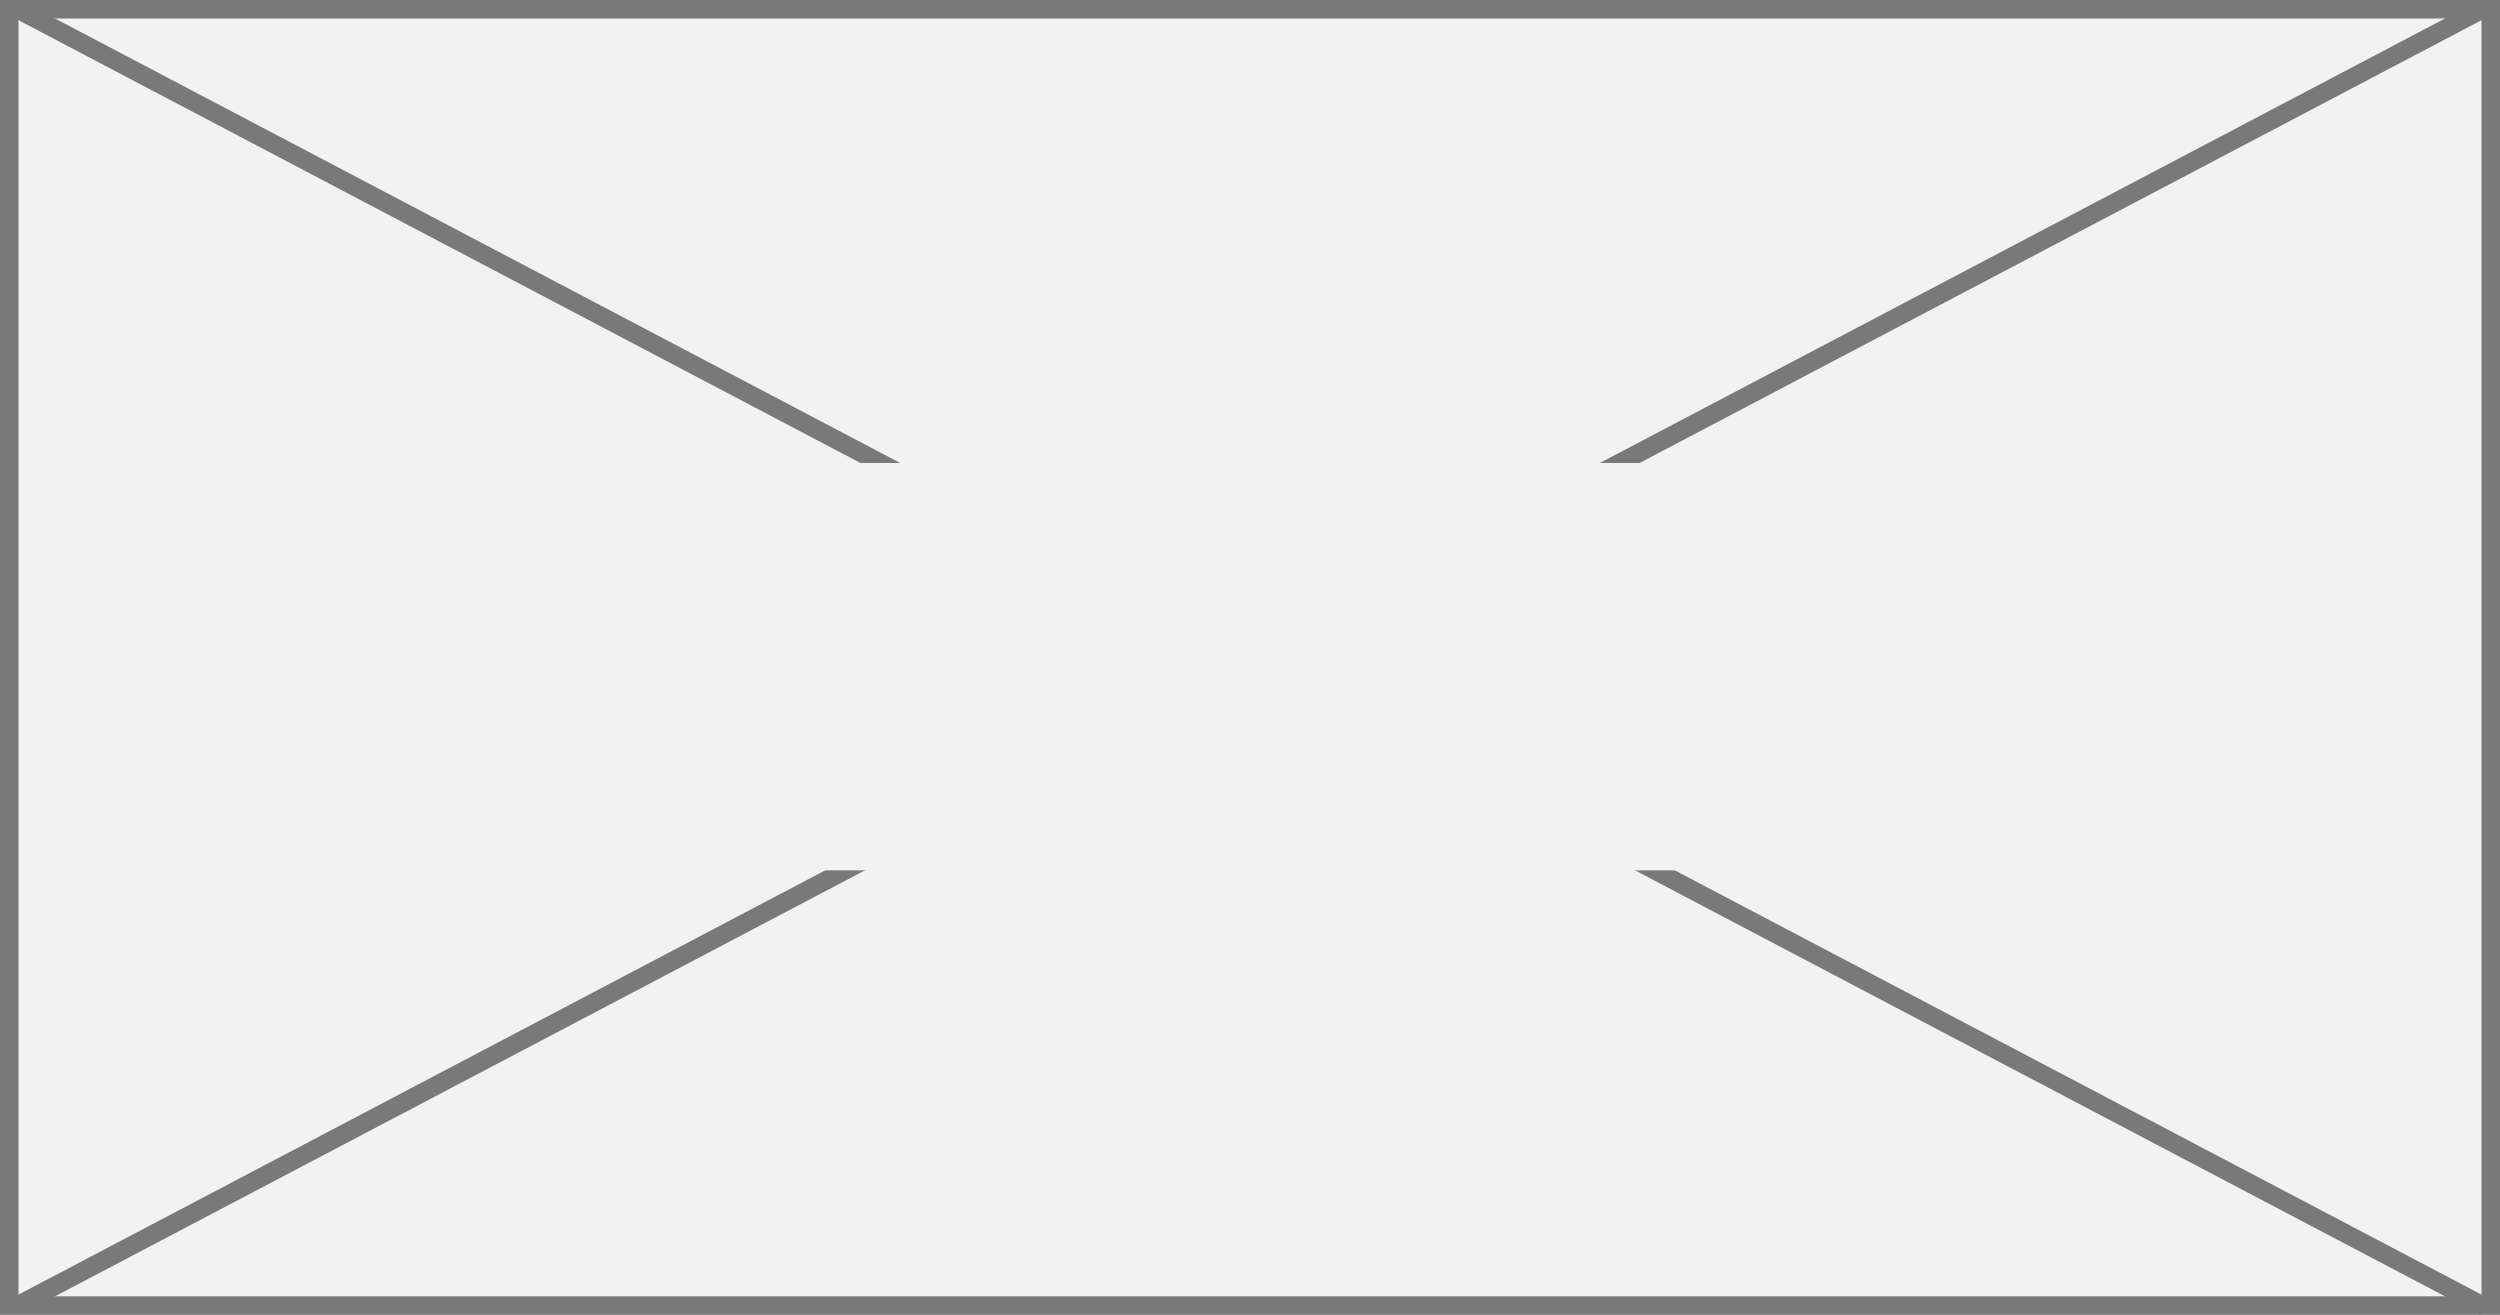
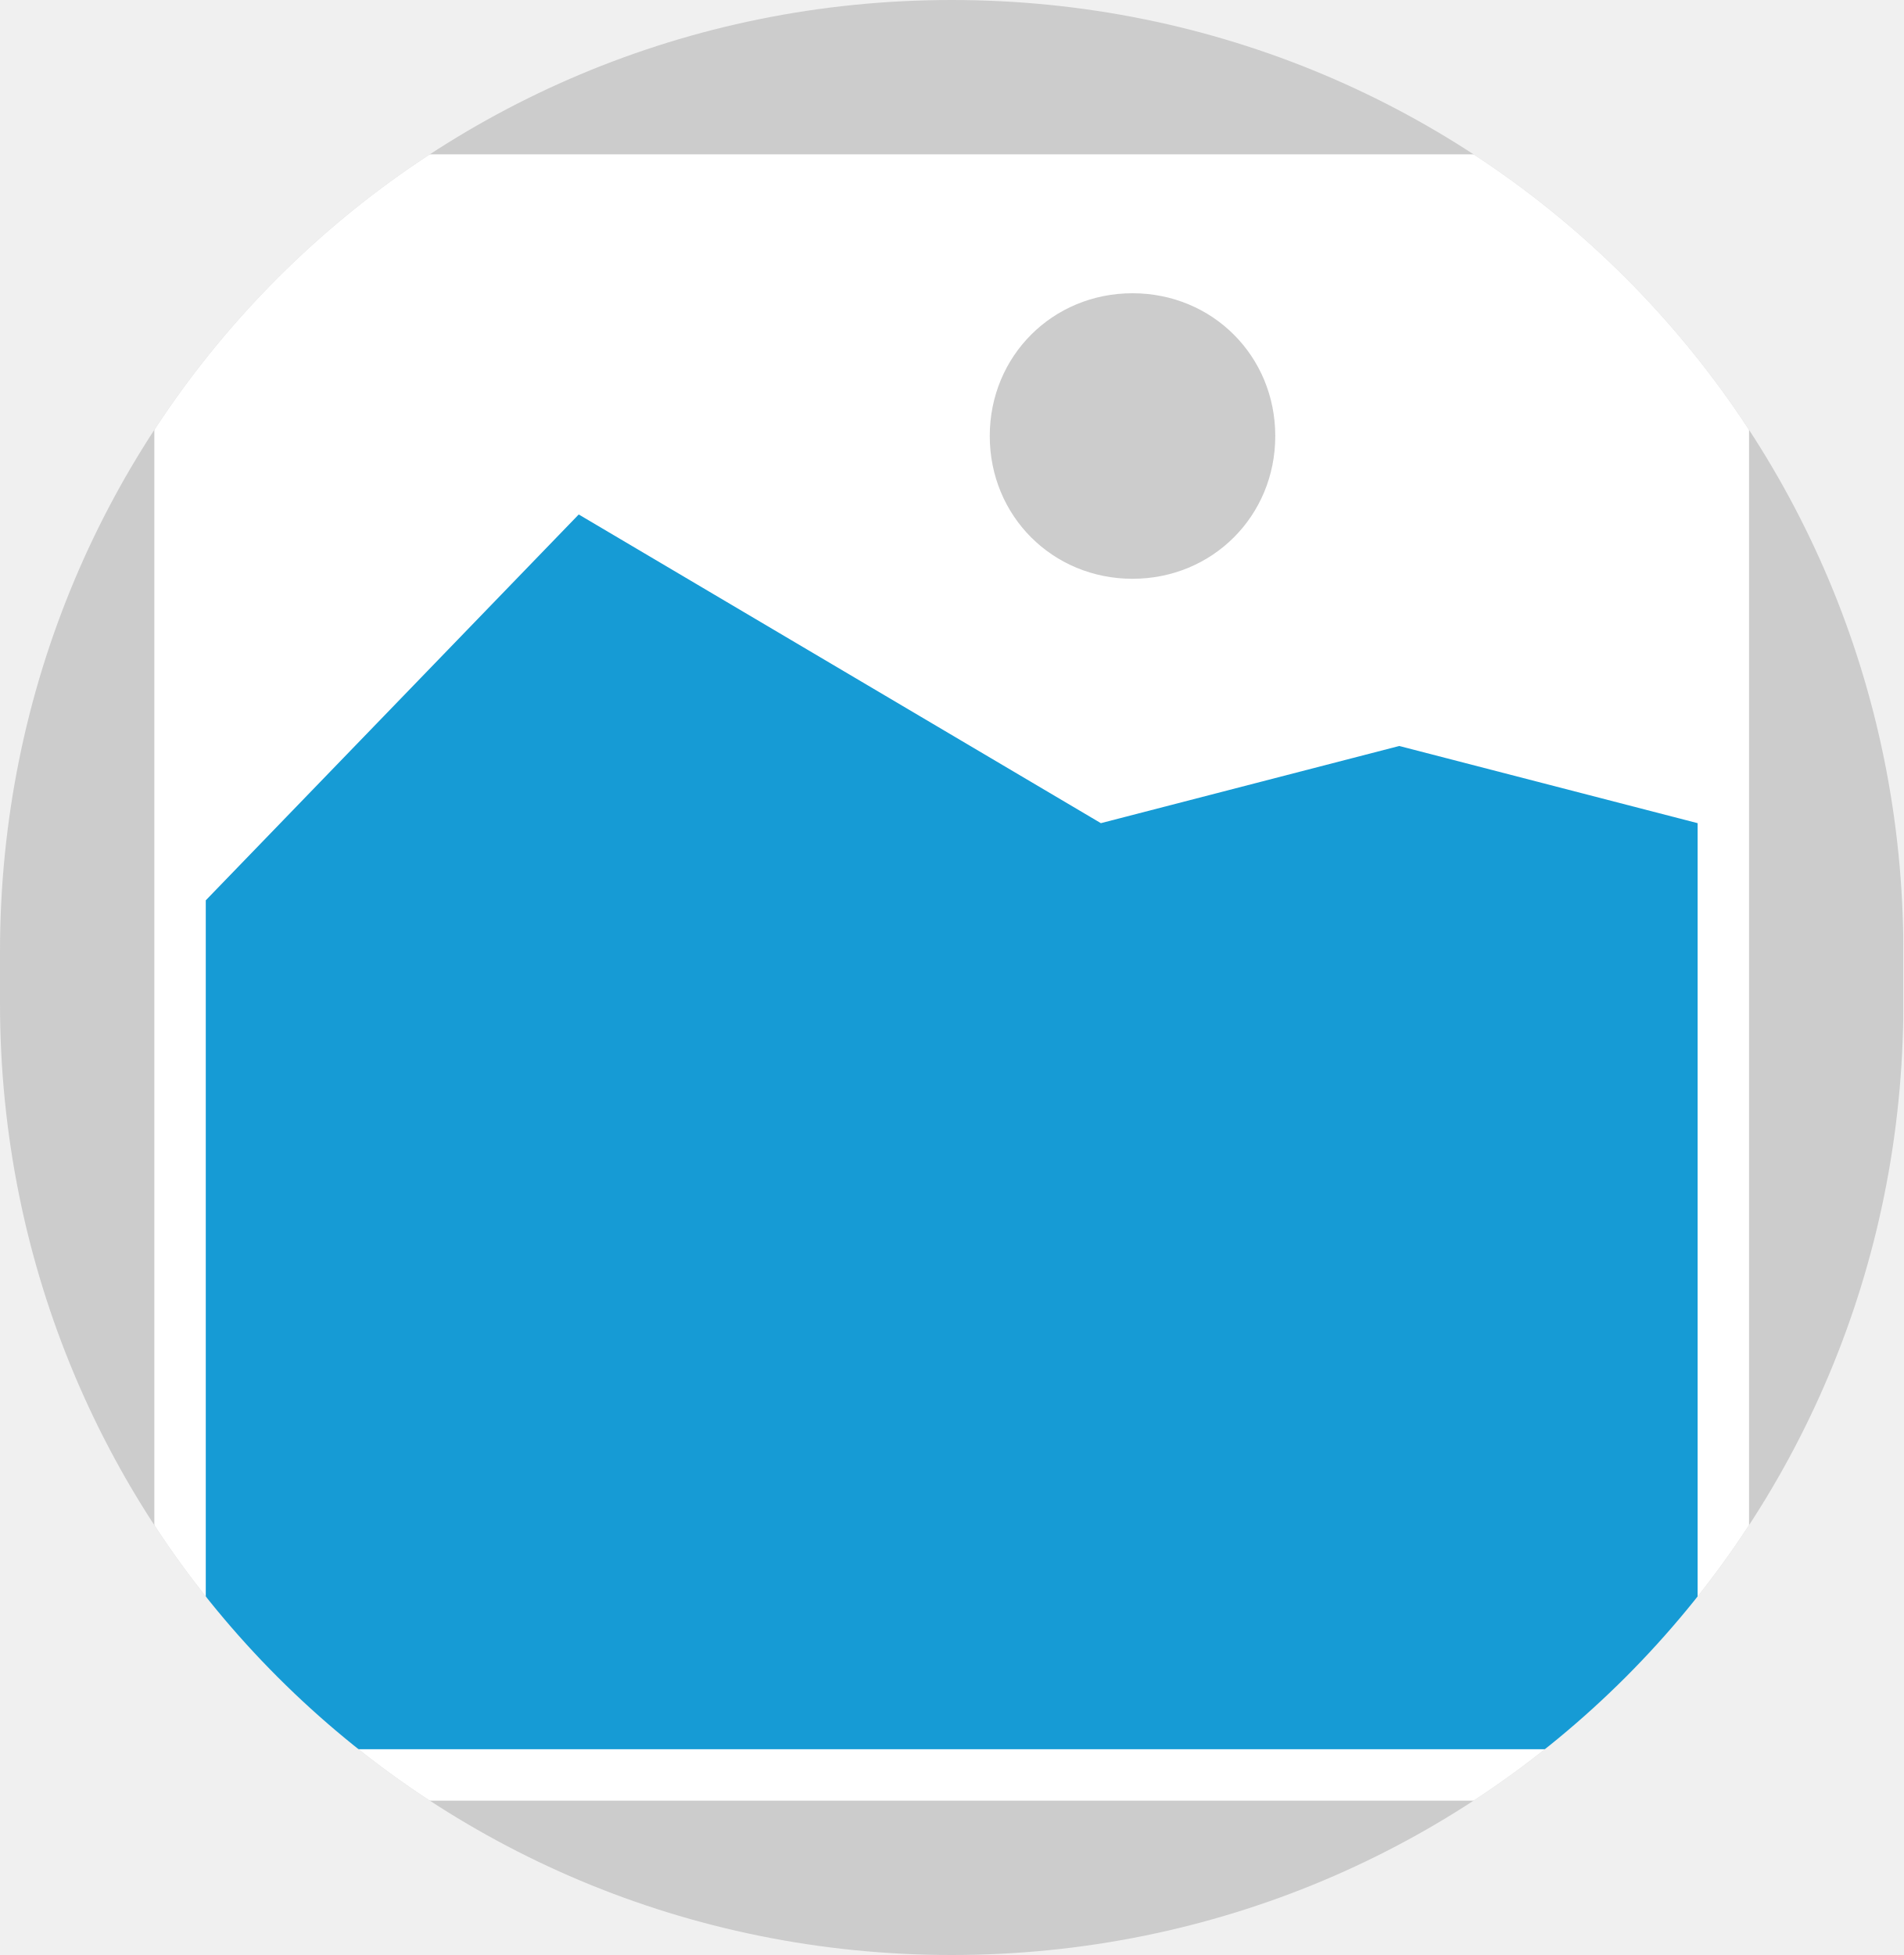
- <svg xmlns="http://www.w3.org/2000/svg" version="1.1" width="135px" height="71px">
+ <svg xmlns="http://www.w3.org/2000/svg" version="1.1" width="37px" height="38px">
  <defs>
-     <mask fill="white" id="clip566">
-       <path d="M 489.5 346  L 555.5 346  L 555.5 368  L 489.5 368  Z M 454 321  L 589 321  L 589 392  L 454 392  Z " fill-rule="evenodd" />
+     <mask fill="white" id="clip504">
+       <path d="M 78.5 498  C 68.233 498  60 489.767  60 479.5  L 60 478.5  C 60 468.233  68.233 460  78.5 460  L 78.5 460  C 88.767 460  97 468.233  97 478.5  L 97 479.5  C 97 489.767  88.767 498  78.5 498  " fill-rule="evenodd" />
    </mask>
  </defs>
-   <g transform="matrix(1 0 0 1 -454 -321 )">
-     <path d="M 454.5 321.5  L 588.5 321.5  L 588.5 391.5  L 454.5 391.5  L 454.5 321.5  Z " fill-rule="nonzero" fill="#f2f2f2" stroke="none" />
-     <path d="M 454.5 321.5  L 588.5 321.5  L 588.5 391.5  L 454.5 391.5  L 454.5 321.5  Z " stroke-width="1" stroke="#797979" fill="none" />
-     <path d="M 454.841 321.443  L 588.159 391.557  M 588.159 321.443  L 454.841 391.557  " stroke-width="1" stroke="#797979" fill="none" mask="url(#clip566)" />
+   <g transform="matrix(1 0 0 1 -60 -460 )">
+     <path d="M 60 460  L 97 460  L 97 498  L 60 498  L 60 460  " fill-rule="nonzero" fill="#cccccc" stroke="none" mask="url(#clip504)" />
+     <path d="M 63 463  L 94 463  L 94 495  L 63 495  L 63 463  " fill-rule="nonzero" fill="#ffffff" stroke="none" mask="url(#clip504)" />
+     <path d="M 82.015 471.25  C 80.461 471.25  79.24 470.029  79.24 468.475  C 79.24 466.921  80.461 465.7  82.015 465.7  C 83.569 465.7  84.79 466.921  84.79 468.475  C 84.79 470.029  83.569 471.25  82.015 471.25  " fill-rule="nonzero" fill="#cccccc" stroke="none" mask="url(#clip504)" />
+     <path d="M 64 494  L 64 477.5  L 71.25 470  L 81.4 476  L 87.2 474.5  L 93 476  L 93 494  L 64 494  " fill-rule="nonzero" fill="#169bd5" stroke="none" mask="url(#clip504)" />
  </g>
</svg>
